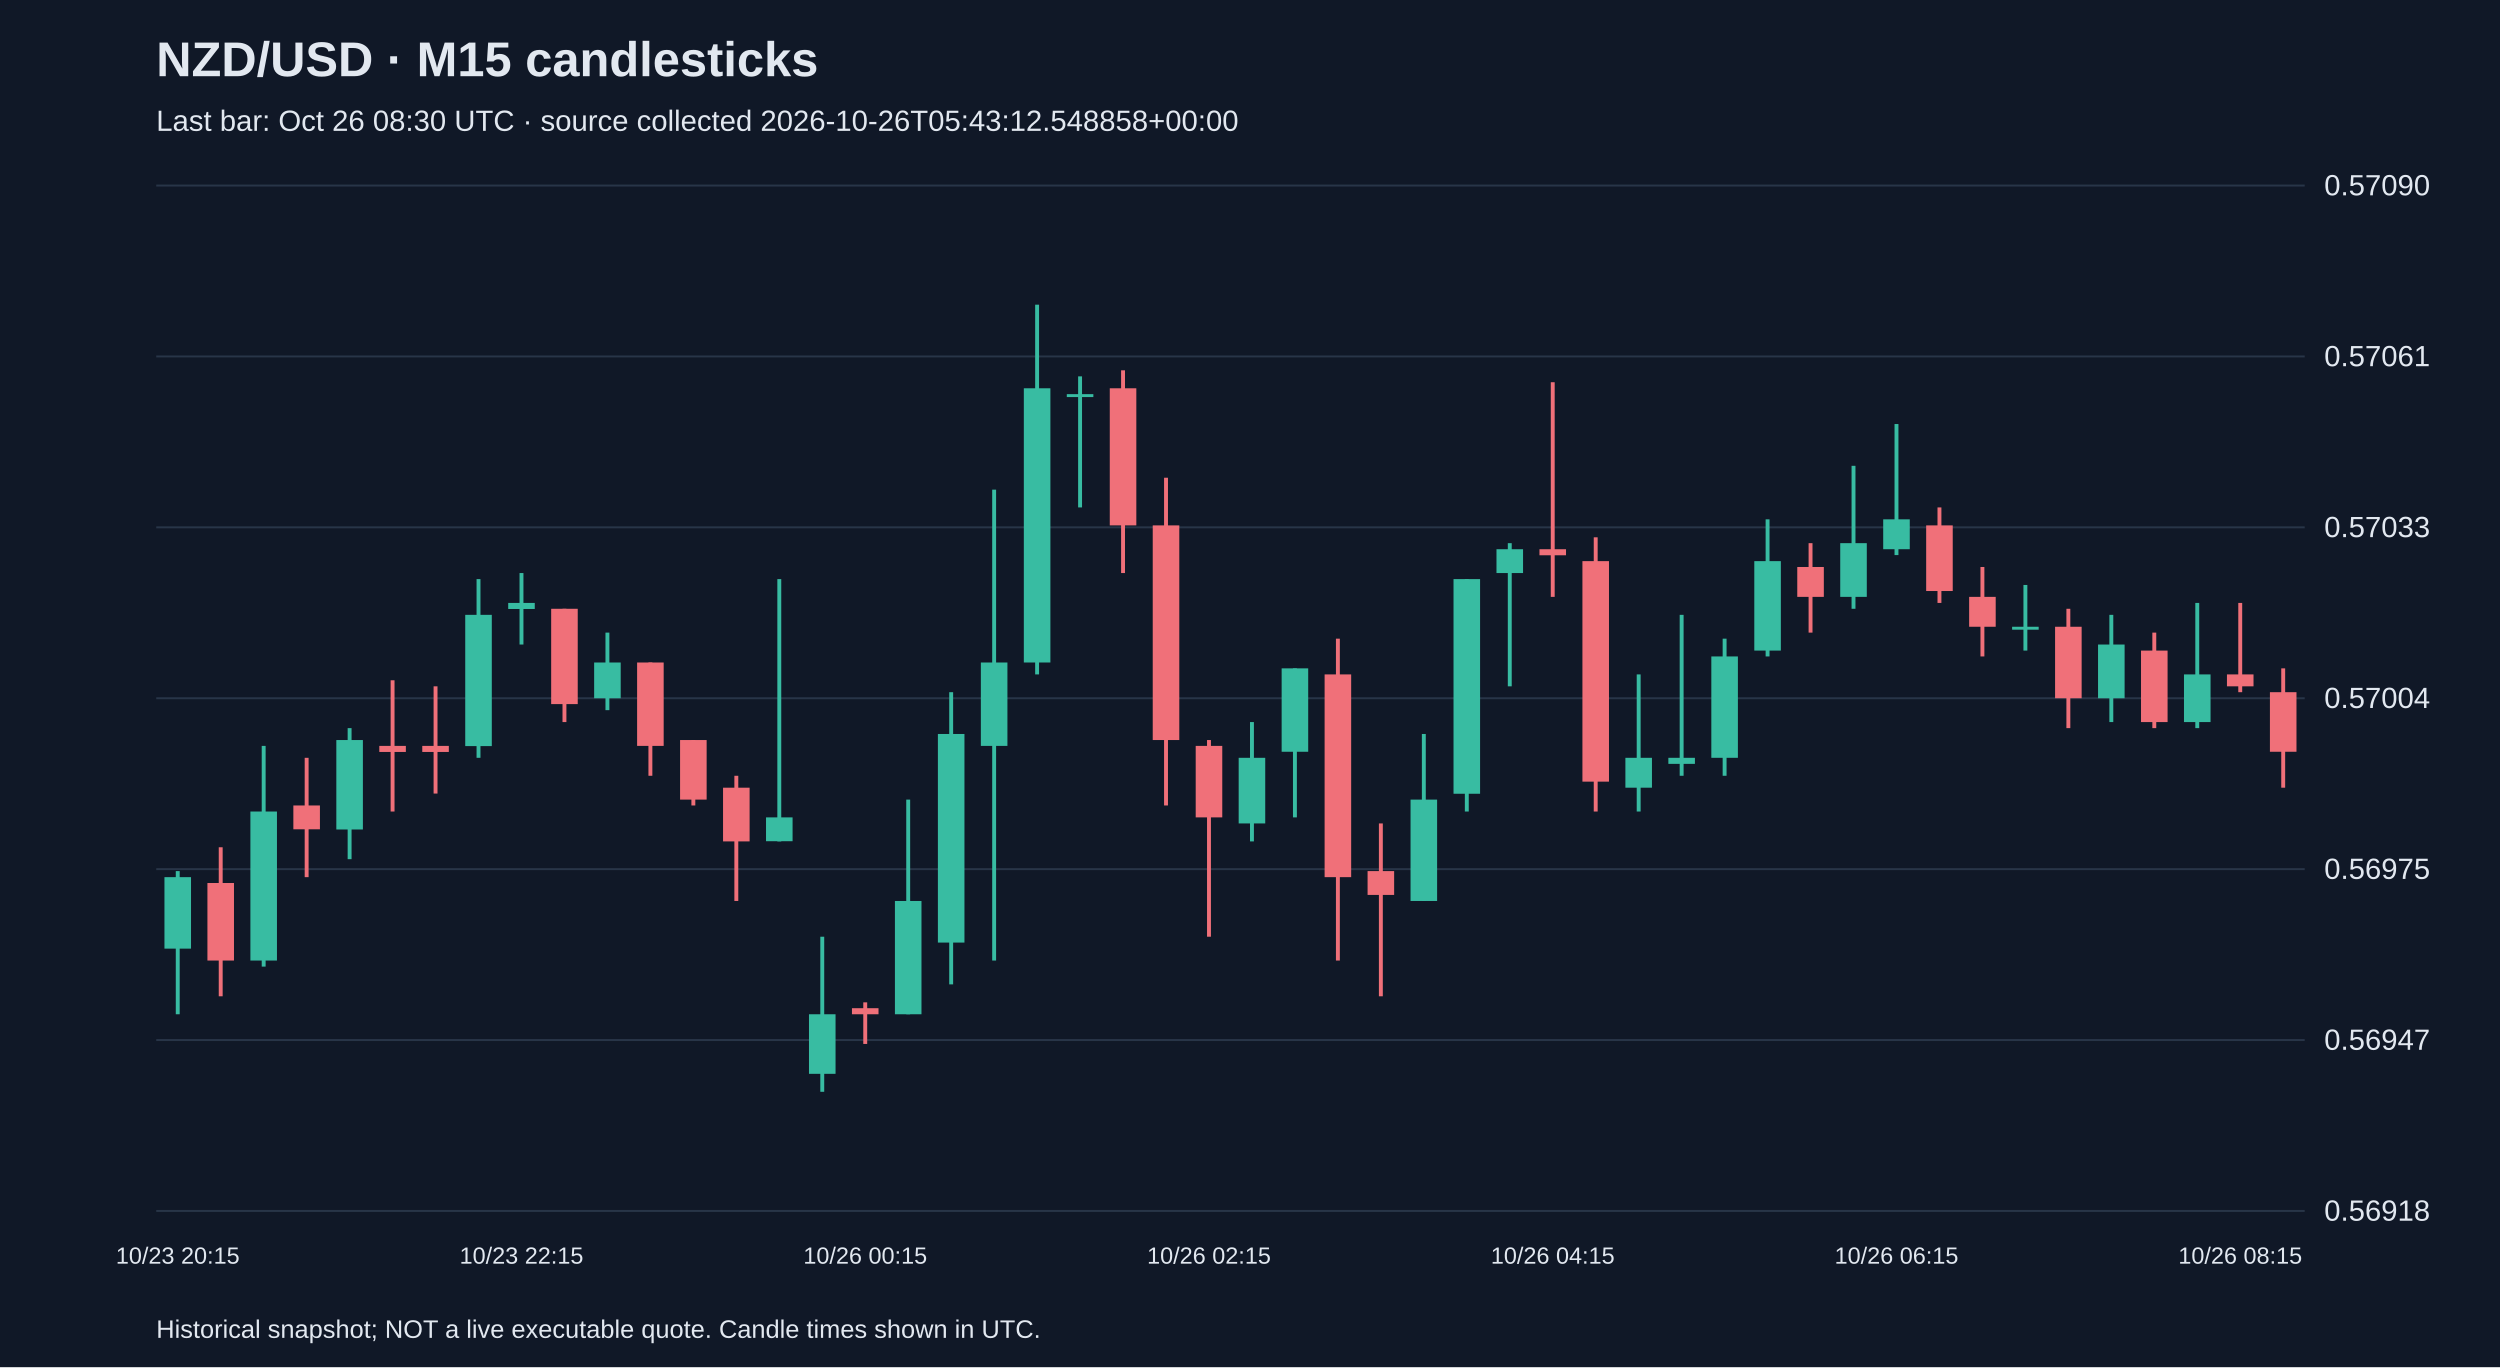
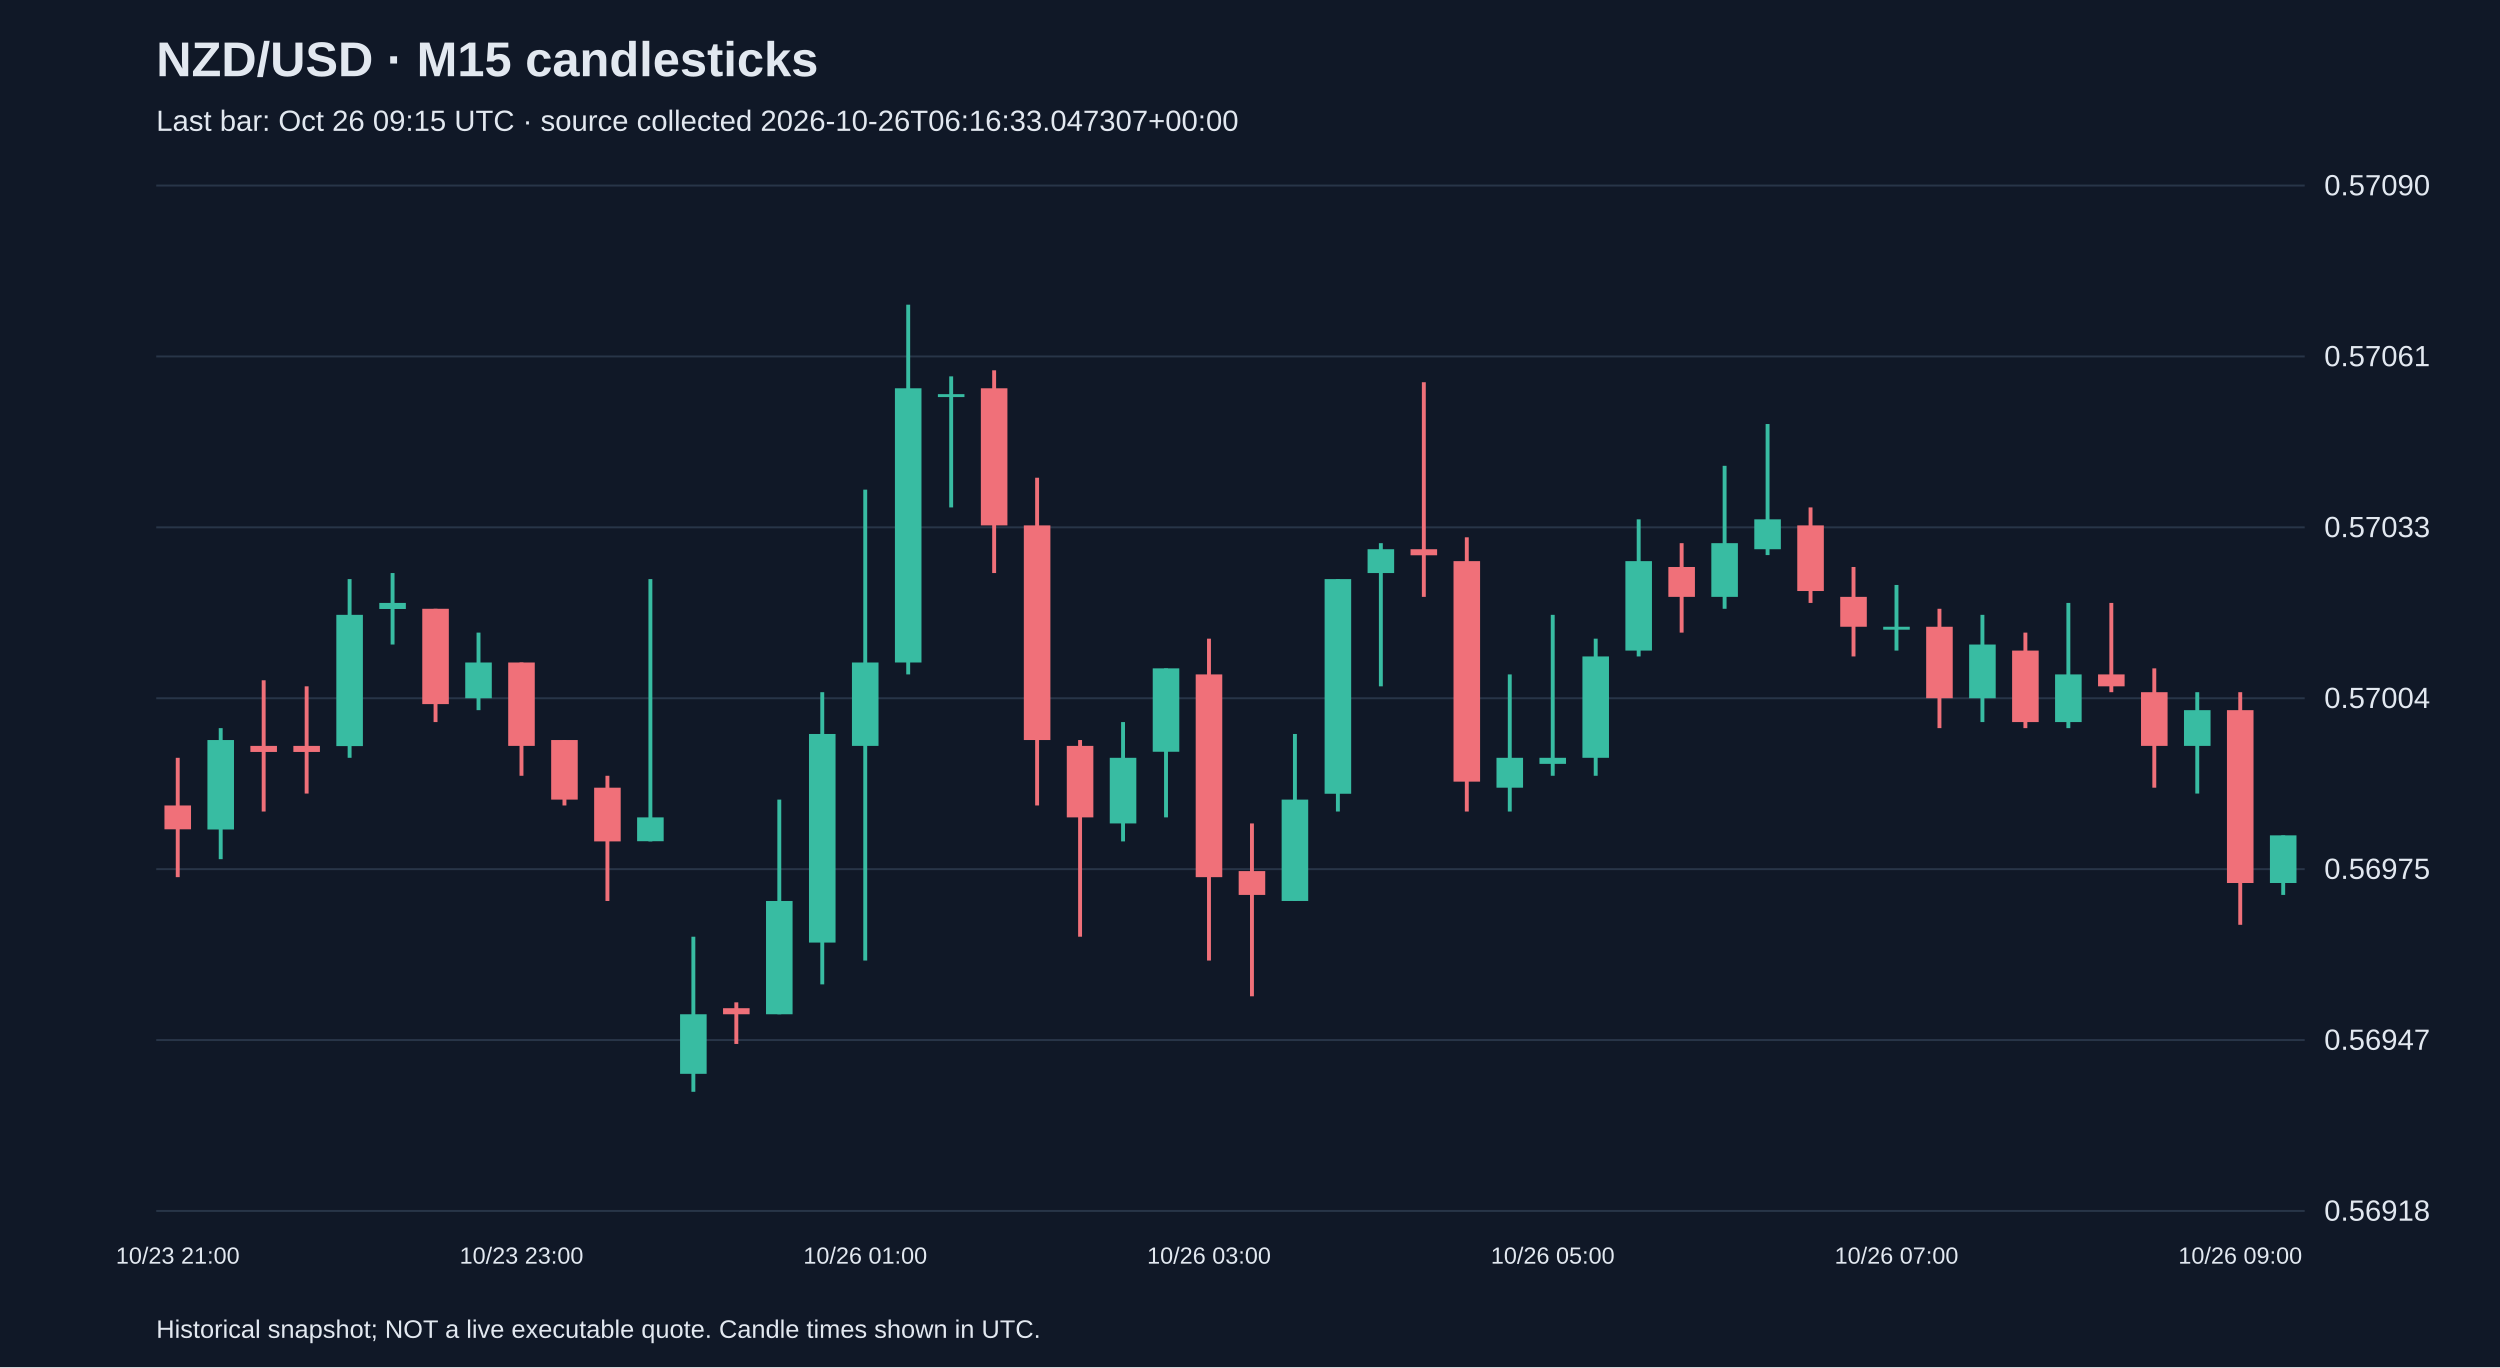
<svg xmlns="http://www.w3.org/2000/svg" viewBox="0 0 1280 700">
  <rect width="100%" height="100%" fill="#101827" />
  <style>text{font-family:Arial,sans-serif;fill:#e2e8f0}</style>
  <text x="80" y="39" font-size="25" font-weight="bold">NZD/USD · M15 candlesticks</text>
-   <text x="80" y="67" font-size="15" fill="#a6b1c5">Last bar: Oct 26 08:30 UTC · source collected 2026-10-26T05:43:12.548858+00:00</text>
+   <text x="80" y="67" font-size="15" fill="#a6b1c5">Last bar: Oct 26 09:15 UTC · source collected 2026-10-26T06:16:33.047307+00:00</text>
  <line x1="80" y1="620.0" x2="1180" y2="620.0" stroke="#283548" />
  <text x="1190" y="625.0" font-size="15">0.56918</text>
  <line x1="80" y1="532.5" x2="1180" y2="532.5" stroke="#283548" />
  <text x="1190" y="537.5" font-size="15">0.56947</text>
  <line x1="80" y1="445.0" x2="1180" y2="445.0" stroke="#283548" />
  <text x="1190" y="450.0" font-size="15">0.56975</text>
  <line x1="80" y1="357.5" x2="1180" y2="357.5" stroke="#283548" />
  <text x="1190" y="362.5" font-size="15">0.57004</text>
  <line x1="80" y1="270.0" x2="1180" y2="270.0" stroke="#283548" />
  <text x="1190" y="275.0" font-size="15">0.57033</text>
  <line x1="80" y1="182.5" x2="1180" y2="182.5" stroke="#283548" />
  <text x="1190" y="187.5" font-size="15">0.57061</text>
  <line x1="80" y1="95.0" x2="1180" y2="95.0" stroke="#283548" />
  <text x="1190" y="100.0" font-size="15">0.57090</text>
-   <line x1="91.0" y1="446.0" x2="91.0" y2="519.3" stroke="#38bca2" stroke-width="2" />
-   <rect x="84.2" y="449.1" width="13.6" height="36.6" fill="#38bca2" />
-   <text x="91.0" y="647" text-anchor="middle" font-size="12">10/23 20:15</text>
-   <line x1="113.0" y1="433.8" x2="113.0" y2="510.1" stroke="#f07079" stroke-width="2" />
-   <rect x="106.2" y="452.1" width="13.6" height="39.7" fill="#f07079" />
-   <line x1="135.0" y1="381.9" x2="135.0" y2="494.9" stroke="#38bca2" stroke-width="2" />
-   <rect x="128.2" y="415.5" width="13.6" height="76.3" fill="#38bca2" />
-   <line x1="157.0" y1="388.0" x2="157.0" y2="449.1" stroke="#f07079" stroke-width="2" />
-   <rect x="150.2" y="412.4" width="13.6" height="12.2" fill="#f07079" />
-   <line x1="179.0" y1="372.8" x2="179.0" y2="439.9" stroke="#38bca2" stroke-width="2" />
-   <rect x="172.2" y="378.9" width="13.6" height="45.8" fill="#38bca2" />
-   <line x1="201.0" y1="348.3" x2="201.0" y2="415.5" stroke="#f07079" stroke-width="2" />
-   <rect x="194.2" y="381.9" width="13.6" height="3.1" fill="#f07079" />
-   <line x1="223.0" y1="351.4" x2="223.0" y2="406.3" stroke="#f07079" stroke-width="2" />
-   <rect x="216.2" y="381.9" width="13.6" height="3.1" fill="#f07079" />
-   <line x1="245.0" y1="296.5" x2="245.0" y2="388.0" stroke="#38bca2" stroke-width="2" />
-   <rect x="238.2" y="314.8" width="13.6" height="67.2" fill="#38bca2" />
-   <line x1="267.0" y1="293.4" x2="267.0" y2="330.0" stroke="#38bca2" stroke-width="2" />
-   <rect x="260.2" y="308.7" width="13.6" height="3.1" fill="#38bca2" />
-   <text x="267.0" y="647" text-anchor="middle" font-size="12">10/23 22:15</text>
-   <line x1="289.0" y1="311.7" x2="289.0" y2="369.7" stroke="#f07079" stroke-width="2" />
-   <rect x="282.2" y="311.7" width="13.6" height="48.8" fill="#f07079" />
-   <line x1="311.0" y1="323.9" x2="311.0" y2="363.6" stroke="#38bca2" stroke-width="2" />
-   <rect x="304.2" y="339.2" width="13.6" height="18.3" fill="#38bca2" />
-   <line x1="333.0" y1="339.2" x2="333.0" y2="397.2" stroke="#f07079" stroke-width="2" />
-   <rect x="326.2" y="339.2" width="13.6" height="42.7" fill="#f07079" />
-   <line x1="355.0" y1="378.9" x2="355.0" y2="412.4" stroke="#f07079" stroke-width="2" />
-   <rect x="348.2" y="378.9" width="13.6" height="30.5" fill="#f07079" />
-   <line x1="377.0" y1="397.2" x2="377.0" y2="461.3" stroke="#f07079" stroke-width="2" />
-   <rect x="370.2" y="403.3" width="13.6" height="27.5" fill="#f07079" />
-   <line x1="399.0" y1="296.5" x2="399.0" y2="430.8" stroke="#38bca2" stroke-width="2" />
-   <rect x="392.2" y="418.5" width="13.6" height="12.2" fill="#38bca2" />
-   <line x1="421.0" y1="479.6" x2="421.0" y2="559.0" stroke="#38bca2" stroke-width="2" />
-   <rect x="414.2" y="519.3" width="13.6" height="30.5" fill="#38bca2" />
-   <line x1="443.0" y1="513.2" x2="443.0" y2="534.5" stroke="#f07079" stroke-width="2" />
-   <rect x="436.2" y="516.2" width="13.6" height="3.1" fill="#f07079" />
-   <text x="443.0" y="647" text-anchor="middle" font-size="12">10/26 00:15</text>
-   <line x1="465.0" y1="409.4" x2="465.0" y2="519.3" stroke="#38bca2" stroke-width="2" />
-   <rect x="458.2" y="461.3" width="13.6" height="58.0" fill="#38bca2" />
-   <line x1="487.0" y1="354.4" x2="487.0" y2="504.0" stroke="#38bca2" stroke-width="2" />
-   <rect x="480.2" y="375.8" width="13.6" height="106.8" fill="#38bca2" />
-   <line x1="509.0" y1="250.7" x2="509.0" y2="491.8" stroke="#38bca2" stroke-width="2" />
-   <rect x="502.2" y="339.2" width="13.6" height="42.7" fill="#38bca2" />
-   <line x1="531.0" y1="156.0" x2="531.0" y2="345.3" stroke="#38bca2" stroke-width="2" />
-   <rect x="524.2" y="198.8" width="13.6" height="140.4" fill="#38bca2" />
-   <line x1="553.0" y1="192.7" x2="553.0" y2="259.8" stroke="#38bca2" stroke-width="2" />
-   <rect x="546.2" y="201.8" width="13.6" height="1.5" fill="#38bca2" />
-   <line x1="575.0" y1="189.6" x2="575.0" y2="293.4" stroke="#f07079" stroke-width="2" />
-   <rect x="568.2" y="198.8" width="13.6" height="70.2" fill="#f07079" />
-   <line x1="597.0" y1="244.6" x2="597.0" y2="412.4" stroke="#f07079" stroke-width="2" />
-   <rect x="590.2" y="269.0" width="13.6" height="109.9" fill="#f07079" />
-   <line x1="619.0" y1="378.9" x2="619.0" y2="479.6" stroke="#f07079" stroke-width="2" />
-   <rect x="612.2" y="381.9" width="13.6" height="36.6" fill="#f07079" />
-   <text x="619.0" y="647" text-anchor="middle" font-size="12">10/26 02:15</text>
-   <line x1="641.0" y1="369.7" x2="641.0" y2="430.8" stroke="#38bca2" stroke-width="2" />
-   <rect x="634.2" y="388.0" width="13.6" height="33.6" fill="#38bca2" />
-   <line x1="663.0" y1="342.2" x2="663.0" y2="418.5" stroke="#38bca2" stroke-width="2" />
-   <rect x="656.2" y="342.2" width="13.6" height="42.7" fill="#38bca2" />
-   <line x1="685.0" y1="327.0" x2="685.0" y2="491.8" stroke="#f07079" stroke-width="2" />
-   <rect x="678.2" y="345.3" width="13.6" height="103.8" fill="#f07079" />
-   <line x1="707.0" y1="421.6" x2="707.0" y2="510.1" stroke="#f07079" stroke-width="2" />
-   <rect x="700.2" y="446.0" width="13.6" height="12.2" fill="#f07079" />
-   <line x1="729.0" y1="375.8" x2="729.0" y2="461.3" stroke="#38bca2" stroke-width="2" />
-   <rect x="722.2" y="409.4" width="13.6" height="51.9" fill="#38bca2" />
-   <line x1="751.0" y1="296.5" x2="751.0" y2="415.5" stroke="#38bca2" stroke-width="2" />
-   <rect x="744.2" y="296.5" width="13.6" height="109.9" fill="#38bca2" />
-   <line x1="773.0" y1="278.1" x2="773.0" y2="351.4" stroke="#38bca2" stroke-width="2" />
-   <rect x="766.2" y="281.2" width="13.6" height="12.2" fill="#38bca2" />
-   <line x1="795.0" y1="195.7" x2="795.0" y2="305.6" stroke="#f07079" stroke-width="2" />
-   <rect x="788.2" y="281.2" width="13.6" height="3.1" fill="#f07079" />
-   <text x="795.0" y="647" text-anchor="middle" font-size="12">10/26 04:15</text>
-   <line x1="817.0" y1="275.1" x2="817.0" y2="415.5" stroke="#f07079" stroke-width="2" />
-   <rect x="810.2" y="287.3" width="13.6" height="112.9" fill="#f07079" />
-   <line x1="839.0" y1="345.3" x2="839.0" y2="415.5" stroke="#38bca2" stroke-width="2" />
-   <rect x="832.2" y="388.0" width="13.6" height="15.3" fill="#38bca2" />
-   <line x1="861.0" y1="314.8" x2="861.0" y2="397.2" stroke="#38bca2" stroke-width="2" />
-   <rect x="854.2" y="388.0" width="13.6" height="3.1" fill="#38bca2" />
-   <line x1="883.0" y1="327.0" x2="883.0" y2="397.2" stroke="#38bca2" stroke-width="2" />
-   <rect x="876.2" y="336.1" width="13.6" height="51.9" fill="#38bca2" />
-   <line x1="905.0" y1="265.9" x2="905.0" y2="336.1" stroke="#38bca2" stroke-width="2" />
-   <rect x="898.2" y="287.3" width="13.6" height="45.8" fill="#38bca2" />
-   <line x1="927.0" y1="278.1" x2="927.0" y2="323.9" stroke="#f07079" stroke-width="2" />
-   <rect x="920.2" y="290.3" width="13.6" height="15.3" fill="#f07079" />
-   <line x1="949.0" y1="238.5" x2="949.0" y2="311.7" stroke="#38bca2" stroke-width="2" />
-   <rect x="942.2" y="278.1" width="13.6" height="27.5" fill="#38bca2" />
-   <line x1="971.0" y1="217.1" x2="971.0" y2="284.2" stroke="#38bca2" stroke-width="2" />
-   <rect x="964.2" y="265.9" width="13.6" height="15.3" fill="#38bca2" />
-   <text x="971.0" y="647" text-anchor="middle" font-size="12">10/26 06:15</text>
-   <line x1="993.0" y1="259.8" x2="993.0" y2="308.7" stroke="#f07079" stroke-width="2" />
-   <rect x="986.2" y="269.0" width="13.6" height="33.6" fill="#f07079" />
-   <line x1="1015.0" y1="290.3" x2="1015.0" y2="336.1" stroke="#f07079" stroke-width="2" />
-   <rect x="1008.2" y="305.6" width="13.6" height="15.3" fill="#f07079" />
-   <line x1="1037.0" y1="299.5" x2="1037.0" y2="333.1" stroke="#38bca2" stroke-width="2" />
-   <rect x="1030.2" y="320.9" width="13.6" height="1.5" fill="#38bca2" />
-   <line x1="1059.0" y1="311.7" x2="1059.0" y2="372.8" stroke="#f07079" stroke-width="2" />
-   <rect x="1052.2" y="320.9" width="13.6" height="36.6" fill="#f07079" />
-   <line x1="1081.0" y1="314.8" x2="1081.0" y2="369.7" stroke="#38bca2" stroke-width="2" />
-   <rect x="1074.2" y="330.0" width="13.6" height="27.5" fill="#38bca2" />
-   <line x1="1103.0" y1="323.9" x2="1103.0" y2="372.8" stroke="#f07079" stroke-width="2" />
-   <rect x="1096.2" y="333.1" width="13.6" height="36.6" fill="#f07079" />
-   <line x1="1125.0" y1="308.7" x2="1125.0" y2="372.8" stroke="#38bca2" stroke-width="2" />
-   <rect x="1118.2" y="345.3" width="13.6" height="24.4" fill="#38bca2" />
-   <line x1="1147.0" y1="308.7" x2="1147.0" y2="354.4" stroke="#f07079" stroke-width="2" />
-   <rect x="1140.2" y="345.3" width="13.6" height="6.1" fill="#f07079" />
-   <text x="1147.0" y="647" text-anchor="middle" font-size="12">10/26 08:15</text>
-   <line x1="1169.0" y1="342.2" x2="1169.0" y2="403.3" stroke="#f07079" stroke-width="2" />
-   <rect x="1162.2" y="354.4" width="13.6" height="30.5" fill="#f07079" />
+   <line x1="91.0" y1="388.0" x2="91.0" y2="449.1" stroke="#f07079" stroke-width="2" />
+   <rect x="84.2" y="412.4" width="13.6" height="12.2" fill="#f07079" />
+   <text x="91.0" y="647" text-anchor="middle" font-size="12">10/23 21:00</text>
+   <line x1="113.0" y1="372.8" x2="113.0" y2="439.9" stroke="#38bca2" stroke-width="2" />
+   <rect x="106.2" y="378.9" width="13.6" height="45.8" fill="#38bca2" />
+   <line x1="135.0" y1="348.3" x2="135.0" y2="415.5" stroke="#f07079" stroke-width="2" />
+   <rect x="128.2" y="381.9" width="13.6" height="3.1" fill="#f07079" />
+   <line x1="157.0" y1="351.4" x2="157.0" y2="406.3" stroke="#f07079" stroke-width="2" />
+   <rect x="150.2" y="381.9" width="13.6" height="3.1" fill="#f07079" />
+   <line x1="179.0" y1="296.5" x2="179.0" y2="388.0" stroke="#38bca2" stroke-width="2" />
+   <rect x="172.2" y="314.8" width="13.6" height="67.2" fill="#38bca2" />
+   <line x1="201.0" y1="293.4" x2="201.0" y2="330.0" stroke="#38bca2" stroke-width="2" />
+   <rect x="194.2" y="308.7" width="13.6" height="3.1" fill="#38bca2" />
+   <line x1="223.0" y1="311.7" x2="223.0" y2="369.7" stroke="#f07079" stroke-width="2" />
+   <rect x="216.2" y="311.7" width="13.6" height="48.8" fill="#f07079" />
+   <line x1="245.0" y1="323.9" x2="245.0" y2="363.6" stroke="#38bca2" stroke-width="2" />
+   <rect x="238.2" y="339.2" width="13.6" height="18.3" fill="#38bca2" />
+   <line x1="267.0" y1="339.2" x2="267.0" y2="397.2" stroke="#f07079" stroke-width="2" />
+   <rect x="260.2" y="339.2" width="13.6" height="42.7" fill="#f07079" />
+   <text x="267.0" y="647" text-anchor="middle" font-size="12">10/23 23:00</text>
+   <line x1="289.0" y1="378.9" x2="289.0" y2="412.4" stroke="#f07079" stroke-width="2" />
+   <rect x="282.2" y="378.9" width="13.6" height="30.5" fill="#f07079" />
+   <line x1="311.0" y1="397.2" x2="311.0" y2="461.3" stroke="#f07079" stroke-width="2" />
+   <rect x="304.2" y="403.3" width="13.6" height="27.5" fill="#f07079" />
+   <line x1="333.0" y1="296.5" x2="333.0" y2="430.8" stroke="#38bca2" stroke-width="2" />
+   <rect x="326.2" y="418.5" width="13.6" height="12.2" fill="#38bca2" />
+   <line x1="355.0" y1="479.6" x2="355.0" y2="559.0" stroke="#38bca2" stroke-width="2" />
+   <rect x="348.2" y="519.3" width="13.6" height="30.5" fill="#38bca2" />
+   <line x1="377.0" y1="513.2" x2="377.0" y2="534.5" stroke="#f07079" stroke-width="2" />
+   <rect x="370.2" y="516.2" width="13.6" height="3.1" fill="#f07079" />
+   <line x1="399.0" y1="409.4" x2="399.0" y2="519.3" stroke="#38bca2" stroke-width="2" />
+   <rect x="392.2" y="461.3" width="13.6" height="58.0" fill="#38bca2" />
+   <line x1="421.0" y1="354.4" x2="421.0" y2="504.0" stroke="#38bca2" stroke-width="2" />
+   <rect x="414.2" y="375.8" width="13.6" height="106.8" fill="#38bca2" />
+   <line x1="443.0" y1="250.7" x2="443.0" y2="491.8" stroke="#38bca2" stroke-width="2" />
+   <rect x="436.2" y="339.2" width="13.6" height="42.7" fill="#38bca2" />
+   <text x="443.0" y="647" text-anchor="middle" font-size="12">10/26 01:00</text>
+   <line x1="465.0" y1="156.0" x2="465.0" y2="345.3" stroke="#38bca2" stroke-width="2" />
+   <rect x="458.2" y="198.8" width="13.6" height="140.4" fill="#38bca2" />
+   <line x1="487.0" y1="192.7" x2="487.0" y2="259.8" stroke="#38bca2" stroke-width="2" />
+   <rect x="480.2" y="201.8" width="13.6" height="1.5" fill="#38bca2" />
+   <line x1="509.0" y1="189.6" x2="509.0" y2="293.4" stroke="#f07079" stroke-width="2" />
+   <rect x="502.2" y="198.8" width="13.6" height="70.2" fill="#f07079" />
+   <line x1="531.0" y1="244.6" x2="531.0" y2="412.4" stroke="#f07079" stroke-width="2" />
+   <rect x="524.2" y="269.0" width="13.6" height="109.9" fill="#f07079" />
+   <line x1="553.0" y1="378.9" x2="553.0" y2="479.6" stroke="#f07079" stroke-width="2" />
+   <rect x="546.2" y="381.9" width="13.6" height="36.6" fill="#f07079" />
+   <line x1="575.0" y1="369.7" x2="575.0" y2="430.8" stroke="#38bca2" stroke-width="2" />
+   <rect x="568.2" y="388.0" width="13.6" height="33.6" fill="#38bca2" />
+   <line x1="597.0" y1="342.2" x2="597.0" y2="418.5" stroke="#38bca2" stroke-width="2" />
+   <rect x="590.2" y="342.2" width="13.6" height="42.7" fill="#38bca2" />
+   <line x1="619.0" y1="327.0" x2="619.0" y2="491.8" stroke="#f07079" stroke-width="2" />
+   <rect x="612.2" y="345.3" width="13.6" height="103.8" fill="#f07079" />
+   <text x="619.0" y="647" text-anchor="middle" font-size="12">10/26 03:00</text>
+   <line x1="641.0" y1="421.6" x2="641.0" y2="510.1" stroke="#f07079" stroke-width="2" />
+   <rect x="634.2" y="446.0" width="13.6" height="12.2" fill="#f07079" />
+   <line x1="663.0" y1="375.8" x2="663.0" y2="461.3" stroke="#38bca2" stroke-width="2" />
+   <rect x="656.2" y="409.4" width="13.6" height="51.9" fill="#38bca2" />
+   <line x1="685.0" y1="296.5" x2="685.0" y2="415.5" stroke="#38bca2" stroke-width="2" />
+   <rect x="678.2" y="296.5" width="13.6" height="109.9" fill="#38bca2" />
+   <line x1="707.0" y1="278.1" x2="707.0" y2="351.4" stroke="#38bca2" stroke-width="2" />
+   <rect x="700.2" y="281.2" width="13.6" height="12.2" fill="#38bca2" />
+   <line x1="729.0" y1="195.7" x2="729.0" y2="305.6" stroke="#f07079" stroke-width="2" />
+   <rect x="722.2" y="281.2" width="13.6" height="3.1" fill="#f07079" />
+   <line x1="751.0" y1="275.1" x2="751.0" y2="415.5" stroke="#f07079" stroke-width="2" />
+   <rect x="744.2" y="287.3" width="13.6" height="112.9" fill="#f07079" />
+   <line x1="773.0" y1="345.3" x2="773.0" y2="415.5" stroke="#38bca2" stroke-width="2" />
+   <rect x="766.2" y="388.0" width="13.6" height="15.3" fill="#38bca2" />
+   <line x1="795.0" y1="314.8" x2="795.0" y2="397.2" stroke="#38bca2" stroke-width="2" />
+   <rect x="788.2" y="388.0" width="13.6" height="3.1" fill="#38bca2" />
+   <text x="795.0" y="647" text-anchor="middle" font-size="12">10/26 05:00</text>
+   <line x1="817.0" y1="327.0" x2="817.0" y2="397.2" stroke="#38bca2" stroke-width="2" />
+   <rect x="810.2" y="336.1" width="13.6" height="51.9" fill="#38bca2" />
+   <line x1="839.0" y1="265.9" x2="839.0" y2="336.1" stroke="#38bca2" stroke-width="2" />
+   <rect x="832.2" y="287.3" width="13.6" height="45.8" fill="#38bca2" />
+   <line x1="861.0" y1="278.1" x2="861.0" y2="323.9" stroke="#f07079" stroke-width="2" />
+   <rect x="854.2" y="290.3" width="13.6" height="15.3" fill="#f07079" />
+   <line x1="883.0" y1="238.5" x2="883.0" y2="311.7" stroke="#38bca2" stroke-width="2" />
+   <rect x="876.2" y="278.1" width="13.6" height="27.5" fill="#38bca2" />
+   <line x1="905.0" y1="217.1" x2="905.0" y2="284.2" stroke="#38bca2" stroke-width="2" />
+   <rect x="898.2" y="265.9" width="13.6" height="15.3" fill="#38bca2" />
+   <line x1="927.0" y1="259.8" x2="927.0" y2="308.7" stroke="#f07079" stroke-width="2" />
+   <rect x="920.2" y="269.0" width="13.6" height="33.6" fill="#f07079" />
+   <line x1="949.0" y1="290.3" x2="949.0" y2="336.1" stroke="#f07079" stroke-width="2" />
+   <rect x="942.2" y="305.6" width="13.6" height="15.3" fill="#f07079" />
+   <line x1="971.0" y1="299.5" x2="971.0" y2="333.1" stroke="#38bca2" stroke-width="2" />
+   <rect x="964.2" y="320.9" width="13.6" height="1.5" fill="#38bca2" />
+   <text x="971.0" y="647" text-anchor="middle" font-size="12">10/26 07:00</text>
+   <line x1="993.0" y1="311.7" x2="993.0" y2="372.8" stroke="#f07079" stroke-width="2" />
+   <rect x="986.2" y="320.9" width="13.6" height="36.6" fill="#f07079" />
+   <line x1="1015.0" y1="314.8" x2="1015.0" y2="369.7" stroke="#38bca2" stroke-width="2" />
+   <rect x="1008.2" y="330.0" width="13.6" height="27.5" fill="#38bca2" />
+   <line x1="1037.0" y1="323.9" x2="1037.0" y2="372.8" stroke="#f07079" stroke-width="2" />
+   <rect x="1030.2" y="333.1" width="13.6" height="36.6" fill="#f07079" />
+   <line x1="1059.0" y1="308.7" x2="1059.0" y2="372.8" stroke="#38bca2" stroke-width="2" />
+   <rect x="1052.2" y="345.3" width="13.6" height="24.4" fill="#38bca2" />
+   <line x1="1081.0" y1="308.7" x2="1081.0" y2="354.4" stroke="#f07079" stroke-width="2" />
+   <rect x="1074.2" y="345.3" width="13.6" height="6.1" fill="#f07079" />
+   <line x1="1103.0" y1="342.2" x2="1103.0" y2="403.3" stroke="#f07079" stroke-width="2" />
+   <rect x="1096.2" y="354.4" width="13.6" height="27.5" fill="#f07079" />
+   <line x1="1125.0" y1="354.4" x2="1125.0" y2="406.3" stroke="#38bca2" stroke-width="2" />
+   <rect x="1118.2" y="363.6" width="13.6" height="18.3" fill="#38bca2" />
+   <line x1="1147.0" y1="354.4" x2="1147.0" y2="473.5" stroke="#f07079" stroke-width="2" />
+   <rect x="1140.2" y="363.6" width="13.6" height="88.5" fill="#f07079" />
+   <text x="1147.0" y="647" text-anchor="middle" font-size="12">10/26 09:00</text>
+   <line x1="1169.0" y1="427.7" x2="1169.0" y2="458.2" stroke="#38bca2" stroke-width="2" />
+   <rect x="1162.2" y="427.7" width="13.6" height="24.4" fill="#38bca2" />
  <text x="80" y="685" font-size="13">Historical snapshot; NOT a live executable quote. Candle times shown in UTC.</text>
</svg>
